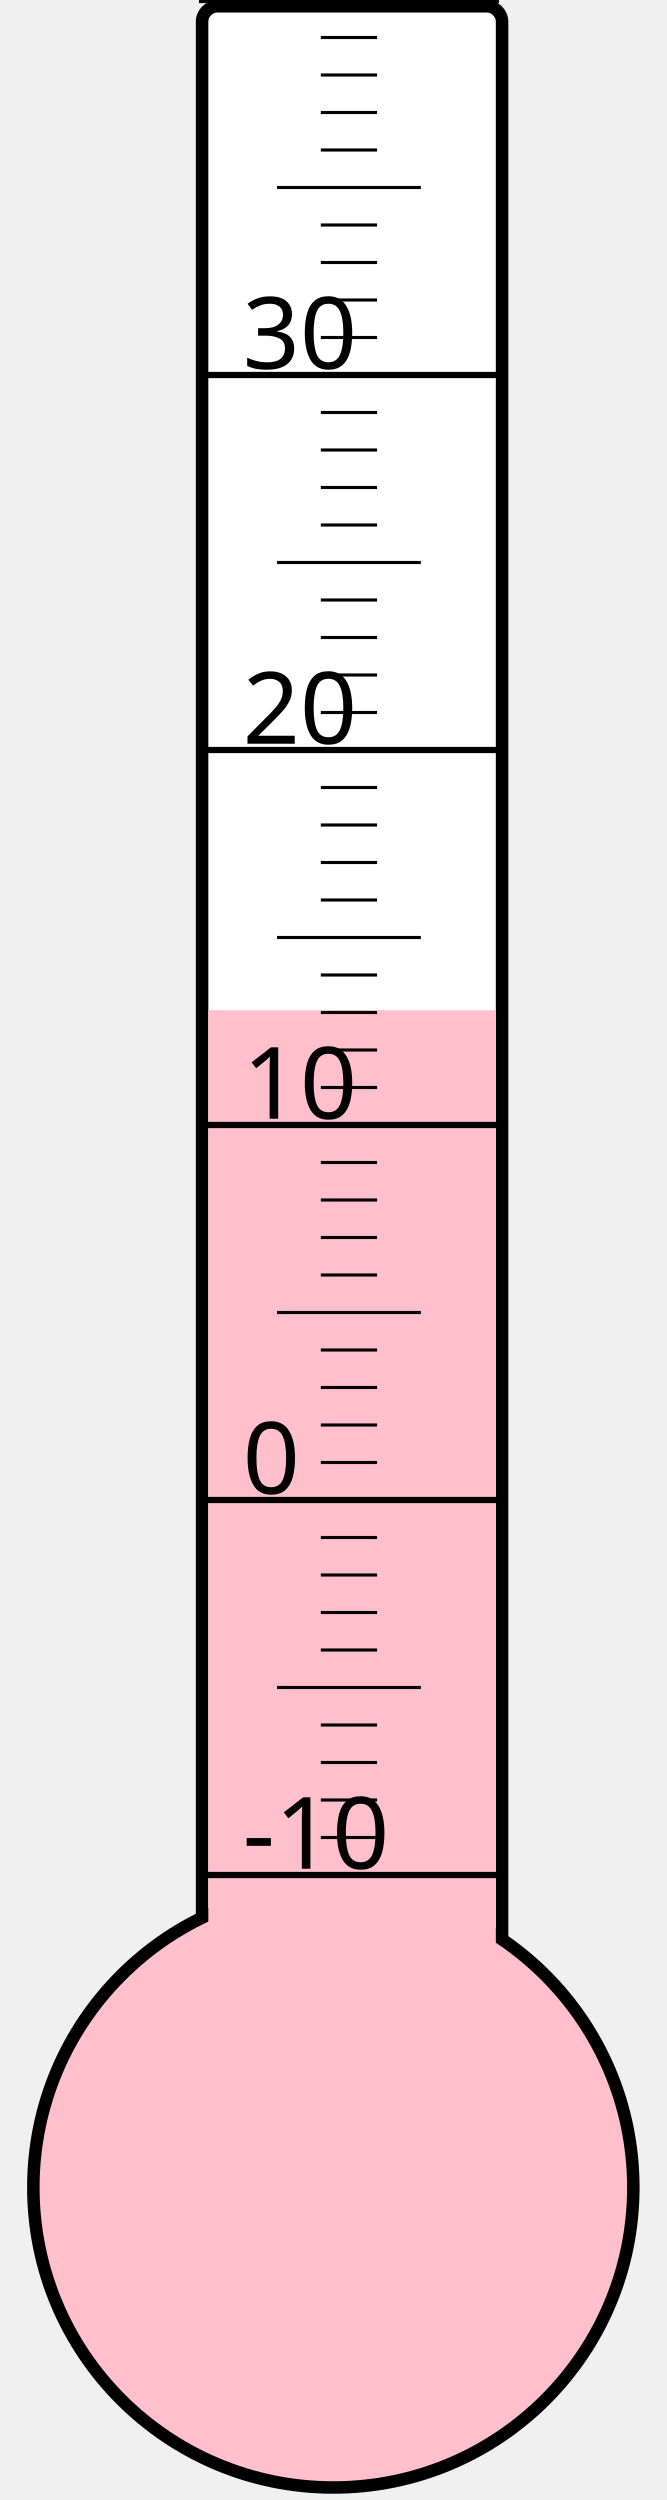
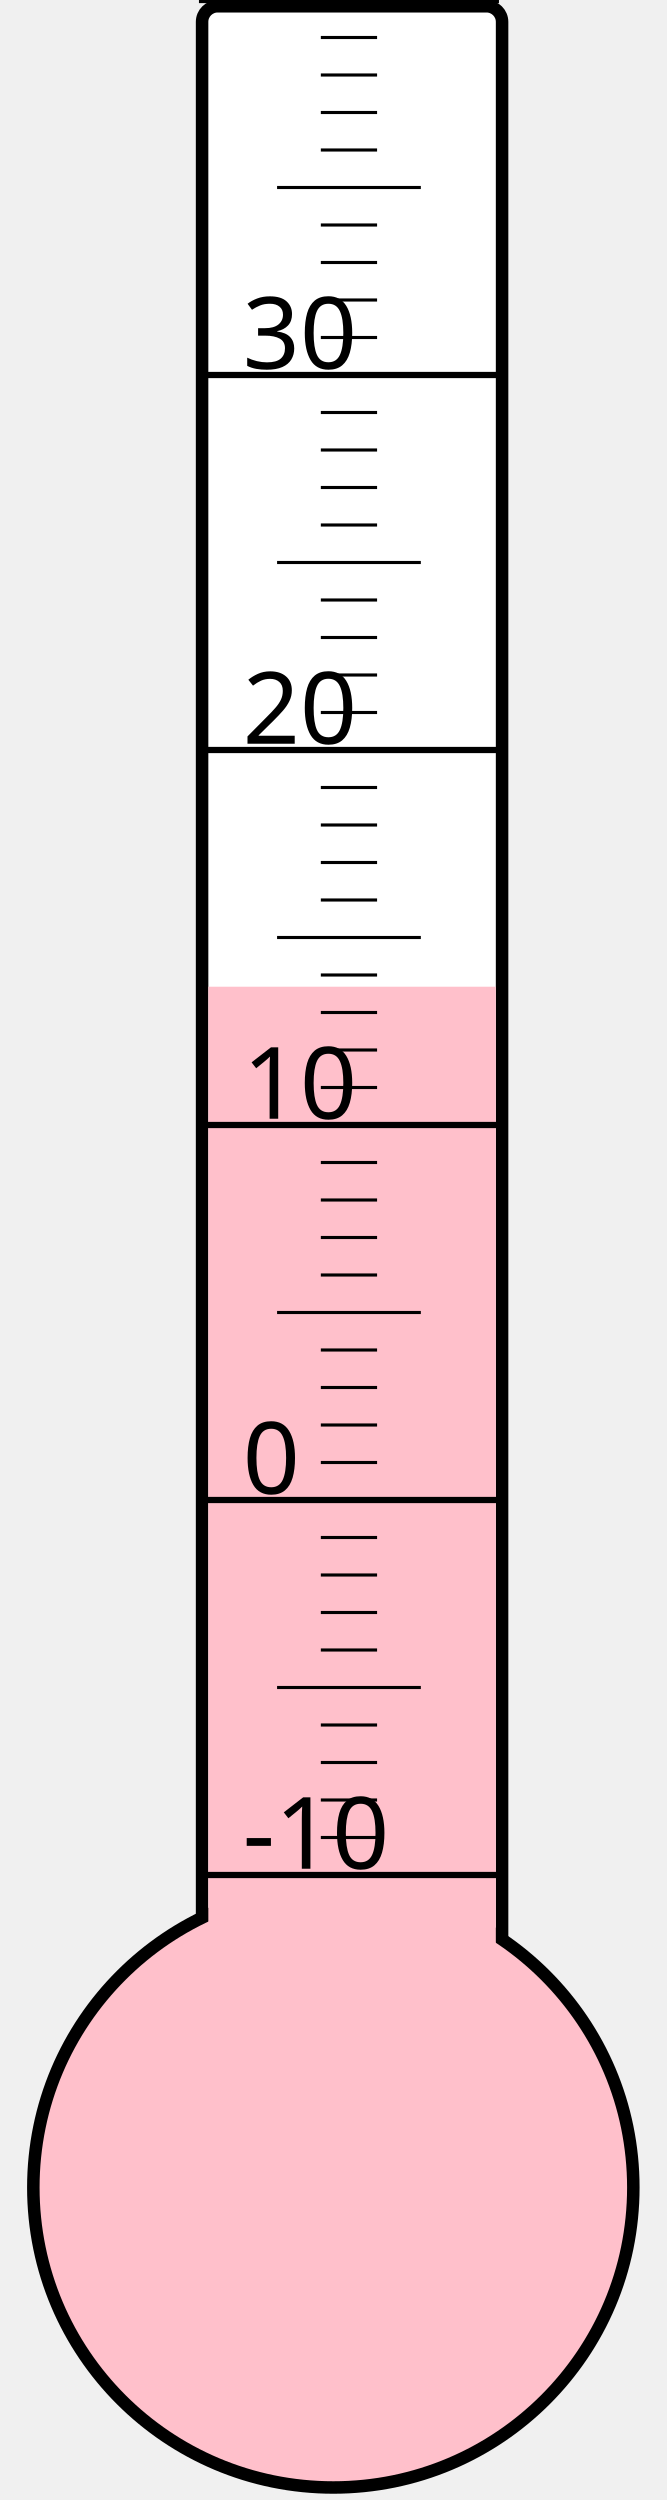
<svg xmlns="http://www.w3.org/2000/svg" width="40px" height="150px" viewBox="0 0 200 800">
  <rect width="200" height="800" x="0" y="0" style="fill: #ffffeb; fill-opacity: 0;" />
  <rect width="96" height="680" x="58" y="2" rx="5" ry="5" style="fill: white; fill-opacity: 1; stroke: black; stroke-width: 4;" />
  <circle cx="100" cy="700" r="96" style="fill: pink; stroke: black; stroke-width: 4;" />
-   <rect width="92" height="376.75" x="60" y="323.25" style="fill: pink; fill-opacity: 1; stroke-width: 0;" />
+   <rect width="92" height="384.25" x="60" y="315.75" style="fill: pink; fill-opacity: 1; stroke-width: 0;" />
  <text x="71" y="598" style="font-family: sans-serif; font-size: 24pt;">-10</text>
  <text x="71" y="478" style="font-family: sans-serif; font-size: 24pt;">0</text>
  <text x="71" y="358" style="font-family: sans-serif; font-size: 24pt;">10</text>
  <text x="71" y="238" style="font-family: sans-serif; font-size: 24pt;">20</text>
  <text x="71" y="118" style="font-family: sans-serif; font-size: 24pt;">30</text>
  <g style="stroke: black;">
    <line x1="57" y1="600" x2="153" y2="600" style="stroke-width: 2;" />
    <line x1="96" y1="588" x2="114" y2="588" style="stroke-width: 1;" />
    <line x1="96" y1="576" x2="114" y2="576" style="stroke-width: 1;" />
    <line x1="96" y1="564" x2="114" y2="564" style="stroke-width: 1;" />
    <line x1="96" y1="552" x2="114" y2="552" style="stroke-width: 1;" />
    <line x1="82" y1="540" x2="128" y2="540" style="stroke-width: 1;" />
    <line x1="96" y1="528" x2="114" y2="528" style="stroke-width: 1;" />
    <line x1="96" y1="516" x2="114" y2="516" style="stroke-width: 1;" />
    <line x1="96" y1="504" x2="114" y2="504" style="stroke-width: 1;" />
    <line x1="96" y1="492" x2="114" y2="492" style="stroke-width: 1;" />
    <line x1="57" y1="480" x2="153" y2="480" style="stroke-width: 2;" />
    <line x1="96" y1="468" x2="114" y2="468" style="stroke-width: 1;" />
    <line x1="96" y1="456" x2="114" y2="456" style="stroke-width: 1;" />
    <line x1="96" y1="444" x2="114" y2="444" style="stroke-width: 1;" />
    <line x1="96" y1="432" x2="114" y2="432" style="stroke-width: 1;" />
    <line x1="82" y1="420" x2="128" y2="420" style="stroke-width: 1;" />
    <line x1="96" y1="408" x2="114" y2="408" style="stroke-width: 1;" />
    <line x1="96" y1="396" x2="114" y2="396" style="stroke-width: 1;" />
    <line x1="96" y1="384" x2="114" y2="384" style="stroke-width: 1;" />
    <line x1="96" y1="372" x2="114" y2="372" style="stroke-width: 1;" />
    <line x1="57" y1="360" x2="153" y2="360" style="stroke-width: 2;" />
    <line x1="96" y1="348" x2="114" y2="348" style="stroke-width: 1;" />
    <line x1="96" y1="336" x2="114" y2="336" style="stroke-width: 1;" />
    <line x1="96" y1="324" x2="114" y2="324" style="stroke-width: 1;" />
    <line x1="96" y1="312" x2="114" y2="312" style="stroke-width: 1;" />
    <line x1="82" y1="300" x2="128" y2="300" style="stroke-width: 1;" />
    <line x1="96" y1="288" x2="114" y2="288" style="stroke-width: 1;" />
    <line x1="96" y1="276" x2="114" y2="276" style="stroke-width: 1;" />
    <line x1="96" y1="264" x2="114" y2="264" style="stroke-width: 1;" />
    <line x1="96" y1="252" x2="114" y2="252" style="stroke-width: 1;" />
    <line x1="57" y1="240" x2="153" y2="240" style="stroke-width: 2;" />
    <line x1="96" y1="228" x2="114" y2="228" style="stroke-width: 1;" />
    <line x1="96" y1="216" x2="114" y2="216" style="stroke-width: 1;" />
    <line x1="96" y1="204" x2="114" y2="204" style="stroke-width: 1;" />
    <line x1="96" y1="192" x2="114" y2="192" style="stroke-width: 1;" />
    <line x1="82" y1="180" x2="128" y2="180" style="stroke-width: 1;" />
    <line x1="96" y1="168" x2="114" y2="168" style="stroke-width: 1;" />
    <line x1="96" y1="156" x2="114" y2="156" style="stroke-width: 1;" />
    <line x1="96" y1="144" x2="114" y2="144" style="stroke-width: 1;" />
    <line x1="96" y1="132" x2="114" y2="132" style="stroke-width: 1;" />
    <line x1="57" y1="120" x2="153" y2="120" style="stroke-width: 2;" />
    <line x1="96" y1="108" x2="114" y2="108" style="stroke-width: 1;" />
    <line x1="96" y1="96" x2="114" y2="96" style="stroke-width: 1;" />
    <line x1="96" y1="84" x2="114" y2="84" style="stroke-width: 1;" />
    <line x1="96" y1="72" x2="114" y2="72" style="stroke-width: 1;" />
    <line x1="82" y1="60" x2="128" y2="60" style="stroke-width: 1;" />
    <line x1="96" y1="48" x2="114" y2="48" style="stroke-width: 1;" />
    <line x1="96" y1="36" x2="114" y2="36" style="stroke-width: 1;" />
    <line x1="96" y1="24" x2="114" y2="24" style="stroke-width: 1;" />
    <line x1="96" y1="12" x2="114" y2="12" style="stroke-width: 1;" />
    <line x1="57" y1="0" x2="153" y2="0" style="stroke-width: 2;" />
  </g>
</svg>
